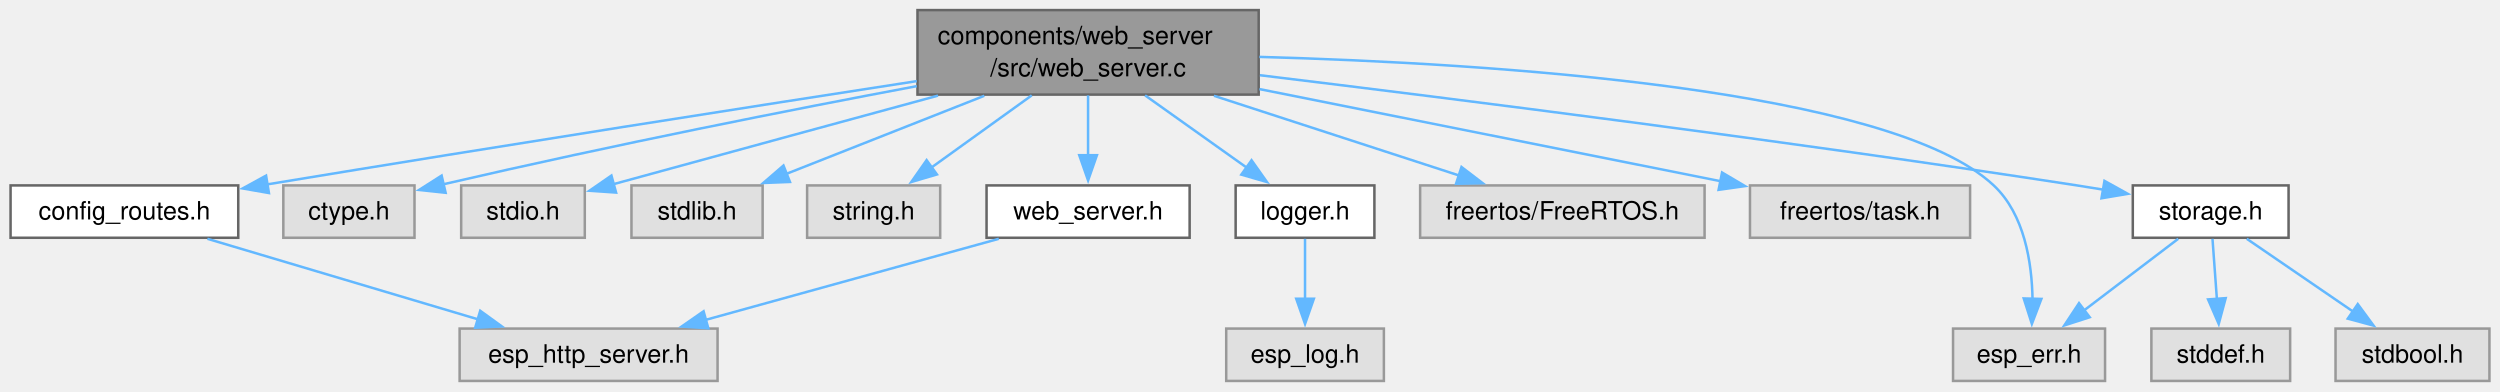
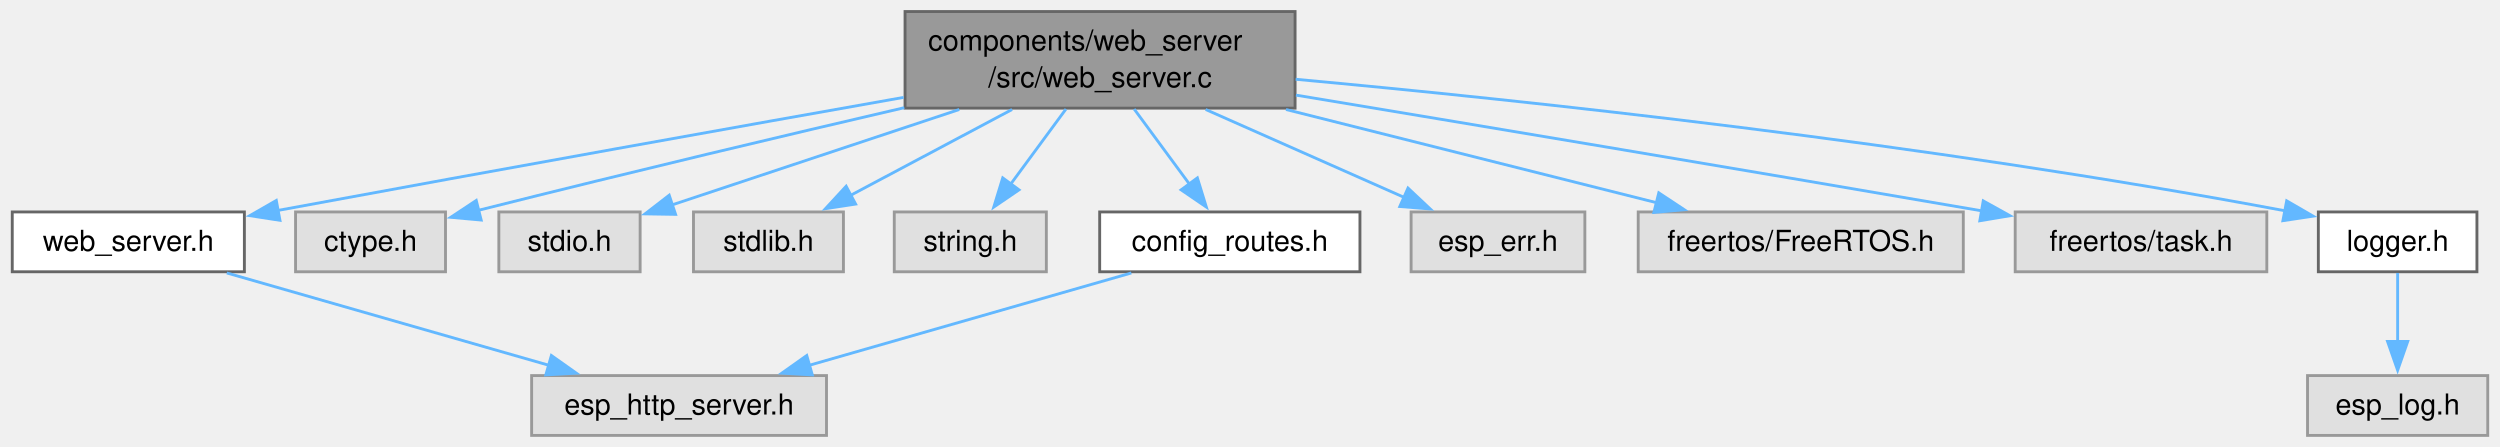
- <svg xmlns="http://www.w3.org/2000/svg" xmlns:xlink="http://www.w3.org/1999/xlink" width="991pt" height="155pt" viewBox="0.00 0.00 990.62 155.00">
+ <svg xmlns="http://www.w3.org/2000/svg" xmlns:xlink="http://www.w3.org/1999/xlink" width="867pt" height="155pt" viewBox="0.00 0.00 866.50 155.00">
  <g id="graph0" class="graph" transform="scale(1 1) rotate(0) translate(4 151)">
    <g id="Node000001" class="node">
      <g id="a_Node000001">
-         <a xlink:title=" ">
-           <polygon fill="#999999" stroke="#666666" points="494.75,-147 359.5,-147 359.5,-113.5 494.75,-113.5 494.75,-147" />
-           <text text-anchor="start" x="367.5" y="-133.5" font-family="Helvetica,sans-Serif" font-size="10.00">components/web_server</text>
-           <text text-anchor="middle" x="427.12" y="-120.75" font-family="Helvetica,sans-Serif" font-size="10.00">/src/web_server.c</text>
+         <a xlink:title="Implementation of a simple web server using ESP-IDF's HTTP server.">
+           <polygon fill="#999999" stroke="#666666" points="444.88,-147 309.62,-147 309.62,-113.5 444.88,-113.5 444.88,-147" />
+           <text text-anchor="start" x="317.62" y="-133.5" font-family="Helvetica,sans-Serif" font-size="10.00">components/web_server</text>
+           <text text-anchor="middle" x="377.25" y="-120.75" font-family="Helvetica,sans-Serif" font-size="10.00">/src/web_server.c</text>
        </a>
      </g>
    </g>
    <g id="Node000002" class="node">
      <g id="a_Node000002">
        <a xlink:href="web__server_8h.html" target="_top" xlink:title="Simple HTTP web server component for ESP32 with async FreeRTOS support.">
-           <polygon fill="white" stroke="#666666" points="467.38,-77.5 386.88,-77.5 386.88,-56.75 467.38,-56.75 467.38,-77.5" />
-           <text text-anchor="middle" x="427.12" y="-64" font-family="Helvetica,sans-Serif" font-size="10.00">web_server.h</text>
+           <polygon fill="white" stroke="#666666" points="80.5,-77.5 0,-77.5 0,-56.75 80.5,-56.75 80.5,-77.5" />
+           <text text-anchor="middle" x="40.25" y="-64" font-family="Helvetica,sans-Serif" font-size="10.00">web_server.h</text>
        </a>
      </g>
    </g>
    <g id="edge1_Node000001_Node000002" class="edge">
      <g id="a_edge1_Node000001_Node000002">
        <a xlink:title=" ">
-           <path fill="none" stroke="#63b8ff" d="M427.12,-113.19C427.12,-105.85 427.12,-97.07 427.12,-89.21" />
-           <polygon fill="#63b8ff" stroke="#63b8ff" points="430.63,-89.48 427.13,-79.48 423.63,-89.48 430.63,-89.48" />
+           <path fill="none" stroke="#63b8ff" d="M309.13,-117.23C253.37,-107.34 172.12,-92.82 92.16,-78.03" />
+           <polygon fill="#63b8ff" stroke="#63b8ff" points="92.84,-74.59 82.37,-76.21 91.57,-81.48 92.84,-74.59" />
        </a>
      </g>
    </g>
    <g id="Node000004" class="node">
      <g id="a_Node000004">
        <a xlink:title=" ">
-           <polygon fill="#e0e0e0" stroke="#999999" points="160.12,-77.5 108.12,-77.5 108.12,-56.75 160.12,-56.75 160.12,-77.5" />
-           <text text-anchor="middle" x="134.12" y="-64" font-family="Helvetica,sans-Serif" font-size="10.00">ctype.h</text>
+           <polygon fill="#e0e0e0" stroke="#999999" points="150.25,-77.5 98.25,-77.5 98.25,-56.75 150.25,-56.75 150.25,-77.5" />
+           <text text-anchor="middle" x="124.25" y="-64" font-family="Helvetica,sans-Serif" font-size="10.00">ctype.h</text>
        </a>
      </g>
    </g>
    <g id="edge3_Node000001_Node000004" class="edge">
      <g id="a_edge3_Node000001_Node000004">
        <a xlink:title=" ">
-           <path fill="none" stroke="#63b8ff" d="M359.24,-116.86C309.71,-107.54 240.73,-93.98 171.55,-77.96" />
-           <polygon fill="#63b8ff" stroke="#63b8ff" points="172.46,-74.58 161.93,-75.71 170.87,-81.4 172.46,-74.58" />
+           <path fill="none" stroke="#63b8ff" d="M309.37,-113.66C268.98,-104.27 216.47,-91.84 161.6,-78.05" />
+           <polygon fill="#63b8ff" stroke="#63b8ff" points="162.62,-74.69 152.07,-75.64 160.91,-81.48 162.62,-74.69" />
        </a>
      </g>
    </g>
    <g id="Node000005" class="node">
      <g id="a_Node000005">
        <a xlink:title=" ">
-           <polygon fill="#e0e0e0" stroke="#999999" points="227.62,-77.5 178.62,-77.5 178.62,-56.75 227.62,-56.75 227.62,-77.5" />
-           <text text-anchor="middle" x="203.12" y="-64" font-family="Helvetica,sans-Serif" font-size="10.00">stdio.h</text>
+           <polygon fill="#e0e0e0" stroke="#999999" points="217.75,-77.5 168.75,-77.5 168.75,-56.75 217.75,-56.75 217.75,-77.5" />
+           <text text-anchor="middle" x="193.25" y="-64" font-family="Helvetica,sans-Serif" font-size="10.00">stdio.h</text>
        </a>
      </g>
    </g>
    <g id="edge4_Node000001_Node000005" class="edge">
      <g id="a_edge4_Node000001_Node000005">
        <a xlink:title=" ">
-           <path fill="none" stroke="#63b8ff" d="M367.64,-113.1C332.81,-103.63 287.7,-91.35 239.09,-78.03" />
-           <polygon fill="#63b8ff" stroke="#63b8ff" points="240.03,-74.66 229.46,-75.39 238.18,-81.41 240.03,-74.66" />
+           <path fill="none" stroke="#63b8ff" d="M328.42,-113.03C297.03,-102.6 256.97,-89.29 228.63,-79.88" />
+           <polygon fill="#63b8ff" stroke="#63b8ff" points="230.04,-76.66 219.45,-76.83 227.83,-83.3 230.04,-76.66" />
        </a>
      </g>
    </g>
    <g id="Node000006" class="node">
      <g id="a_Node000006">
        <a xlink:title=" ">
-           <polygon fill="#e0e0e0" stroke="#999999" points="298.12,-77.5 246.12,-77.5 246.12,-56.75 298.12,-56.75 298.12,-77.5" />
-           <text text-anchor="middle" x="272.12" y="-64" font-family="Helvetica,sans-Serif" font-size="10.00">stdlib.h</text>
+           <polygon fill="#e0e0e0" stroke="#999999" points="288.25,-77.5 236.25,-77.5 236.25,-56.75 288.25,-56.75 288.25,-77.5" />
+           <text text-anchor="middle" x="262.25" y="-64" font-family="Helvetica,sans-Serif" font-size="10.00">stdlib.h</text>
        </a>
      </g>
    </g>
    <g id="edge5_Node000001_Node000006" class="edge">
      <g id="a_edge5_Node000001_Node000006">
        <a xlink:title=" ">
-           <path fill="none" stroke="#63b8ff" d="M385.99,-113.03C361.53,-103.38 330.81,-91.27 307.44,-82.05" />
-           <polygon fill="#63b8ff" stroke="#63b8ff" points="308.95,-78.88 298.36,-78.47 306.38,-85.39 308.95,-78.88" />
+           <path fill="none" stroke="#63b8ff" d="M346.73,-113.03C329.32,-103.77 307.64,-92.25 290.6,-83.19" />
+           <polygon fill="#63b8ff" stroke="#63b8ff" points="292.48,-80.23 282.01,-78.63 289.19,-86.41 292.48,-80.23" />
        </a>
      </g>
    </g>
    <g id="Node000007" class="node">
      <g id="a_Node000007">
        <a xlink:title=" ">
-           <polygon fill="#e0e0e0" stroke="#999999" points="368.5,-77.5 315.75,-77.5 315.75,-56.75 368.5,-56.75 368.5,-77.5" />
-           <text text-anchor="middle" x="342.12" y="-64" font-family="Helvetica,sans-Serif" font-size="10.00">string.h</text>
+           <polygon fill="#e0e0e0" stroke="#999999" points="358.62,-77.5 305.88,-77.5 305.88,-56.75 358.62,-56.75 358.62,-77.5" />
+           <text text-anchor="middle" x="332.25" y="-64" font-family="Helvetica,sans-Serif" font-size="10.00">string.h</text>
        </a>
      </g>
    </g>
    <g id="edge6_Node000001_Node000007" class="edge">
      <g id="a_edge6_Node000001_Node000007">
        <a xlink:title=" ">
-           <path fill="none" stroke="#63b8ff" d="M404.79,-113.19C392.53,-104.37 377.35,-93.45 365,-84.57" />
-           <polygon fill="#63b8ff" stroke="#63b8ff" points="367.2,-81.85 357.04,-78.85 363.12,-87.53 367.2,-81.85" />
+           <path fill="none" stroke="#63b8ff" d="M365.43,-113.19C359.51,-105.16 352.32,-95.38 346.14,-86.99" />
+           <polygon fill="#63b8ff" stroke="#63b8ff" points="349.14,-85.16 340.39,-79.19 343.5,-89.31 349.14,-85.16" />
        </a>
      </g>
    </g>
    <g id="Node000008" class="node">
      <g id="a_Node000008">
        <a xlink:href="config__routes_8h.html" target="_top" xlink:title="Header file for the web server configuration routes.">
-           <polygon fill="white" stroke="#666666" points="90.25,-77.5 0,-77.5 0,-56.75 90.25,-56.75 90.25,-77.5" />
-           <text text-anchor="middle" x="45.12" y="-64" font-family="Helvetica,sans-Serif" font-size="10.00">config_routes.h</text>
+           <polygon fill="white" stroke="#666666" points="467.38,-77.5 377.12,-77.5 377.12,-56.75 467.38,-56.75 467.38,-77.5" />
+           <text text-anchor="middle" x="422.25" y="-64" font-family="Helvetica,sans-Serif" font-size="10.00">config_routes.h</text>
        </a>
      </g>
    </g>
    <g id="edge7_Node000001_Node000008" class="edge">
      <g id="a_edge7_Node000001_Node000008">
        <a xlink:title=" ">
-           <path fill="none" stroke="#63b8ff" d="M359.23,-118.85C295.39,-109 196.84,-93.62 101.76,-77.92" />
-           <polygon fill="#63b8ff" stroke="#63b8ff" points="102.42,-74.48 91.98,-76.3 101.28,-81.39 102.42,-74.48" />
+           <path fill="none" stroke="#63b8ff" d="M389.07,-113.19C394.99,-105.16 402.18,-95.38 408.36,-86.99" />
+           <polygon fill="#63b8ff" stroke="#63b8ff" points="411,-89.31 414.11,-79.19 405.36,-85.16 411,-89.31" />
        </a>
      </g>
    </g>
    <g id="Node000009" class="node">
      <g id="a_Node000009">
        <a xlink:title=" ">
-           <polygon fill="#e0e0e0" stroke="#999999" points="830.25,-20.75 770,-20.75 770,0 830.25,0 830.25,-20.75" />
-           <text text-anchor="middle" x="800.12" y="-7.25" font-family="Helvetica,sans-Serif" font-size="10.00">esp_err.h</text>
+           <polygon fill="#e0e0e0" stroke="#999999" points="545.38,-77.5 485.12,-77.5 485.12,-56.75 545.38,-56.75 545.38,-77.5" />
+           <text text-anchor="middle" x="515.25" y="-64" font-family="Helvetica,sans-Serif" font-size="10.00">esp_err.h</text>
        </a>
      </g>
    </g>
    <g id="edge9_Node000001_Node000009" class="edge">
      <g id="a_edge9_Node000001_Node000009">
        <a xlink:title=" ">
-           <path fill="none" stroke="#63b8ff" d="M495.02,-128.45C587.19,-125.89 745.16,-115.86 786.12,-77.5 798.3,-66.09 801.27,-46.96 801.51,-32.2" />
-           <polygon fill="#63b8ff" stroke="#63b8ff" points="805.01,-32.51 801.24,-22.61 798.02,-32.7 805.01,-32.51" />
+           <path fill="none" stroke="#63b8ff" d="M413.87,-113.03C435.26,-103.56 462.01,-91.7 482.67,-82.56" />
+           <polygon fill="#63b8ff" stroke="#63b8ff" points="484.04,-85.78 491.76,-78.53 481.2,-79.38 484.04,-85.78" />
        </a>
      </g>
    </g>
    <g id="Node000010" class="node">
      <g id="a_Node000010">
        <a xlink:title=" ">
-           <polygon fill="#e0e0e0" stroke="#999999" points="671.5,-77.5 558.75,-77.5 558.75,-56.75 671.5,-56.75 671.5,-77.5" />
-           <text text-anchor="middle" x="615.12" y="-64" font-family="Helvetica,sans-Serif" font-size="10.00">freertos/FreeRTOS.h</text>
+           <polygon fill="#e0e0e0" stroke="#999999" points="676.62,-77.5 563.88,-77.5 563.88,-56.75 676.62,-56.75 676.62,-77.5" />
+           <text text-anchor="middle" x="620.25" y="-64" font-family="Helvetica,sans-Serif" font-size="10.00">freertos/FreeRTOS.h</text>
        </a>
      </g>
    </g>
    <g id="edge10_Node000001_Node000010" class="edge">
      <g id="a_edge10_Node000001_Node000010">
        <a xlink:title=" ">
-           <path fill="none" stroke="#63b8ff" d="M477.01,-113.03C507.36,-103.16 545.64,-90.72 574.2,-81.43" />
-           <polygon fill="#63b8ff" stroke="#63b8ff" points="575.15,-84.8 583.57,-78.38 572.98,-78.15 575.15,-84.8" />
+           <path fill="none" stroke="#63b8ff" d="M441.73,-113.03C482,-102.9 533.07,-90.05 570.26,-80.7" />
+           <polygon fill="#63b8ff" stroke="#63b8ff" points="571.02,-84.12 579.86,-78.28 569.31,-77.33 571.02,-84.12" />
        </a>
      </g>
    </g>
    <g id="Node000011" class="node">
      <g id="a_Node000011">
        <a xlink:title=" ">
-           <polygon fill="#e0e0e0" stroke="#999999" points="776.75,-77.5 689.5,-77.5 689.5,-56.75 776.75,-56.75 776.75,-77.5" />
-           <text text-anchor="middle" x="733.12" y="-64" font-family="Helvetica,sans-Serif" font-size="10.00">freertos/task.h</text>
+           <polygon fill="#e0e0e0" stroke="#999999" points="781.88,-77.5 694.62,-77.5 694.62,-56.75 781.88,-56.75 781.88,-77.5" />
+           <text text-anchor="middle" x="738.25" y="-64" font-family="Helvetica,sans-Serif" font-size="10.00">freertos/task.h</text>
        </a>
      </g>
    </g>
    <g id="edge11_Node000001_Node000011" class="edge">
      <g id="a_edge11_Node000001_Node000011">
        <a xlink:title=" ">
-           <path fill="none" stroke="#63b8ff" d="M495.04,-115.68C550.04,-104.7 626.55,-89.41 677.85,-79.17" />
-           <polygon fill="#63b8ff" stroke="#63b8ff" points="678.43,-82.62 687.55,-77.23 677.06,-75.75 678.43,-82.62" />
+           <path fill="none" stroke="#63b8ff" d="M445.18,-118.01C505.04,-108.06 594.95,-93.03 683.01,-77.88" />
+           <polygon fill="#63b8ff" stroke="#63b8ff" points="683.54,-81.33 692.8,-76.19 682.35,-74.44 683.54,-81.33" />
        </a>
      </g>
    </g>
    <g id="Node000012" class="node">
      <g id="a_Node000012">
        <a xlink:href="logger_8h.html" target="_top" xlink:title="Project-wide logging macros based on ESP-IDF's logging library.">
-           <polygon fill="white" stroke="#666666" points="540.62,-77.5 485.62,-77.5 485.62,-56.75 540.62,-56.75 540.62,-77.5" />
-           <text text-anchor="middle" x="513.12" y="-64" font-family="Helvetica,sans-Serif" font-size="10.00">logger.h</text>
+           <polygon fill="white" stroke="#666666" points="854.75,-77.5 799.75,-77.5 799.75,-56.75 854.75,-56.75 854.75,-77.5" />
+           <text text-anchor="middle" x="827.25" y="-64" font-family="Helvetica,sans-Serif" font-size="10.00">logger.h</text>
        </a>
      </g>
    </g>
    <g id="edge12_Node000001_Node000012" class="edge">
      <g id="a_edge12_Node000001_Node000012">
        <a xlink:title=" ">
-           <path fill="none" stroke="#63b8ff" d="M449.72,-113.19C462.13,-104.37 477.49,-93.45 489.98,-84.57" />
-           <polygon fill="#63b8ff" stroke="#63b8ff" points="491.92,-87.49 498.04,-78.84 487.87,-81.78 491.92,-87.49" />
-         </a>
-       </g>
-     </g>
-     <g id="Node000014" class="node">
-       <g id="a_Node000014">
-         <a xlink:href="storage_8h.html" target="_top" xlink:title=" ">
-           <polygon fill="white" stroke="#666666" points="903,-77.5 841.25,-77.5 841.25,-56.75 903,-56.75 903,-77.5" />
-           <text text-anchor="middle" x="872.12" y="-64" font-family="Helvetica,sans-Serif" font-size="10.00">storage.h</text>
-         </a>
-       </g>
-     </g>
-     <g id="edge14_Node000001_Node000014" class="edge">
-       <g id="a_edge14_Node000001_Node000014">
-         <a xlink:title=" ">
-           <path fill="none" stroke="#63b8ff" d="M495.24,-121.18C573.53,-111.68 705.83,-94.99 819.12,-77.5 822.52,-76.98 826.04,-76.41 829.57,-75.82" />
-           <polygon fill="#63b8ff" stroke="#63b8ff" points="830.02,-79.3 839.28,-74.16 828.84,-72.4 830.02,-79.3" />
+           <path fill="none" stroke="#63b8ff" d="M445.08,-123.51C525.1,-116.12 662.27,-101.56 788.42,-77.85" />
+           <polygon fill="#63b8ff" stroke="#63b8ff" points="788.77,-81.35 797.94,-76.04 787.46,-74.47 788.77,-81.35" />
        </a>
      </g>
    </g>
    <g id="Node000003" class="node">
      <g id="a_Node000003">
        <a xlink:title=" ">
-           <polygon fill="#e0e0e0" stroke="#999999" points="280.25,-20.75 178,-20.75 178,0 280.25,0 280.25,-20.75" />
-           <text text-anchor="middle" x="229.12" y="-7.25" font-family="Helvetica,sans-Serif" font-size="10.00">esp_http_server.h</text>
+           <polygon fill="#e0e0e0" stroke="#999999" points="282.38,-20.75 180.12,-20.75 180.12,0 282.38,0 282.38,-20.75" />
+           <text text-anchor="middle" x="231.25" y="-7.25" font-family="Helvetica,sans-Serif" font-size="10.00">esp_http_server.h</text>
        </a>
      </g>
    </g>
    <g id="edge2_Node000002_Node000003" class="edge">
      <g id="a_edge2_Node000002_Node000003">
        <a xlink:title=" ">
-           <path fill="none" stroke="#63b8ff" d="M391.73,-56.34C359.31,-47.37 311.11,-34.04 275.6,-24.23" />
-           <polygon fill="#63b8ff" stroke="#63b8ff" points="276.58,-20.87 266.01,-21.57 274.71,-27.61 276.58,-20.87" />
+           <path fill="none" stroke="#63b8ff" d="M74.4,-56.34C105.67,-47.37 152.17,-34.04 186.42,-24.23" />
+           <polygon fill="#63b8ff" stroke="#63b8ff" points="186.97,-27.71 195.62,-21.59 185.04,-20.98 186.97,-27.71" />
        </a>
      </g>
    </g>
    <g id="edge8_Node000008_Node000003" class="edge">
      <g id="a_edge8_Node000008_Node000003">
        <a xlink:title=" ">
-           <path fill="none" stroke="#63b8ff" d="M78.02,-56.34C108.02,-47.41 152.55,-34.16 185.51,-24.35" />
-           <polygon fill="#63b8ff" stroke="#63b8ff" points="186.17,-27.81 194.75,-21.6 184.17,-21.1 186.17,-27.81" />
+           <path fill="none" stroke="#63b8ff" d="M388.1,-56.34C356.83,-47.37 310.33,-34.04 276.08,-24.23" />
+           <polygon fill="#63b8ff" stroke="#63b8ff" points="277.46,-20.98 266.88,-21.59 275.53,-27.71 277.46,-20.98" />
        </a>
      </g>
    </g>
    <g id="Node000013" class="node">
      <g id="a_Node000013">
        <a xlink:title=" ">
-           <polygon fill="#e0e0e0" stroke="#999999" points="544.38,-20.75 481.88,-20.75 481.88,0 544.38,0 544.38,-20.75" />
-           <text text-anchor="middle" x="513.12" y="-7.25" font-family="Helvetica,sans-Serif" font-size="10.00">esp_log.h</text>
+           <polygon fill="#e0e0e0" stroke="#999999" points="858.5,-20.75 796,-20.75 796,0 858.5,0 858.5,-20.75" />
+           <text text-anchor="middle" x="827.25" y="-7.25" font-family="Helvetica,sans-Serif" font-size="10.00">esp_log.h</text>
        </a>
      </g>
    </g>
    <g id="edge13_Node000012_Node000013" class="edge">
      <g id="a_edge13_Node000012_Node000013">
        <a xlink:title=" ">
-           <path fill="none" stroke="#63b8ff" d="M513.12,-56.34C513.12,-49.72 513.12,-40.72 513.12,-32.52" />
-           <polygon fill="#63b8ff" stroke="#63b8ff" points="516.63,-32.59 513.13,-22.59 509.63,-32.59 516.63,-32.59" />
-         </a>
-       </g>
-     </g>
-     <g id="edge15_Node000014_Node000009" class="edge">
-       <g id="a_edge15_Node000014_Node000009">
-         <a xlink:title=" ">
-           <path fill="none" stroke="#63b8ff" d="M859.25,-56.34C848.91,-48.47 834.16,-37.25 821.97,-27.99" />
-           <polygon fill="#63b8ff" stroke="#63b8ff" points="824.17,-25.26 814.09,-21.99 819.93,-30.83 824.17,-25.26" />
-         </a>
-       </g>
-     </g>
-     <g id="Node000015" class="node">
-       <g id="a_Node000015">
-         <a xlink:title=" ">
-           <polygon fill="#e0e0e0" stroke="#999999" points="982.62,-20.75 921.62,-20.75 921.62,0 982.62,0 982.62,-20.75" />
-           <text text-anchor="middle" x="952.12" y="-7.25" font-family="Helvetica,sans-Serif" font-size="10.00">stdbool.h</text>
-         </a>
-       </g>
-     </g>
-     <g id="edge16_Node000014_Node000015" class="edge">
-       <g id="a_edge16_Node000014_Node000015">
-         <a xlink:title=" ">
-           <path fill="none" stroke="#63b8ff" d="M886.43,-56.34C898.14,-48.32 914.96,-36.81 928.65,-27.44" />
-           <polygon fill="#63b8ff" stroke="#63b8ff" points="930.42,-30.47 936.7,-21.93 926.47,-24.69 930.42,-30.47" />
-         </a>
-       </g>
-     </g>
-     <g id="Node000016" class="node">
-       <g id="a_Node000016">
-         <a xlink:title=" ">
-           <polygon fill="#e0e0e0" stroke="#999999" points="903.62,-20.75 848.62,-20.75 848.62,0 903.62,0 903.62,-20.75" />
-           <text text-anchor="middle" x="876.12" y="-7.25" font-family="Helvetica,sans-Serif" font-size="10.00">stddef.h</text>
-         </a>
-       </g>
-     </g>
-     <g id="edge17_Node000014_Node000016" class="edge">
-       <g id="a_edge17_Node000014_Node000016">
-         <a xlink:title=" ">
-           <path fill="none" stroke="#63b8ff" d="M872.84,-56.34C873.32,-49.72 873.98,-40.72 874.58,-32.52" />
-           <polygon fill="#63b8ff" stroke="#63b8ff" points="878.07,-32.82 875.31,-22.59 871.09,-32.31 878.07,-32.82" />
+           <path fill="none" stroke="#63b8ff" d="M827.25,-56.34C827.25,-49.72 827.25,-40.72 827.25,-32.52" />
+           <polygon fill="#63b8ff" stroke="#63b8ff" points="830.75,-32.59 827.25,-22.59 823.75,-32.59 830.75,-32.59" />
        </a>
      </g>
    </g>
  </g>
</svg>
